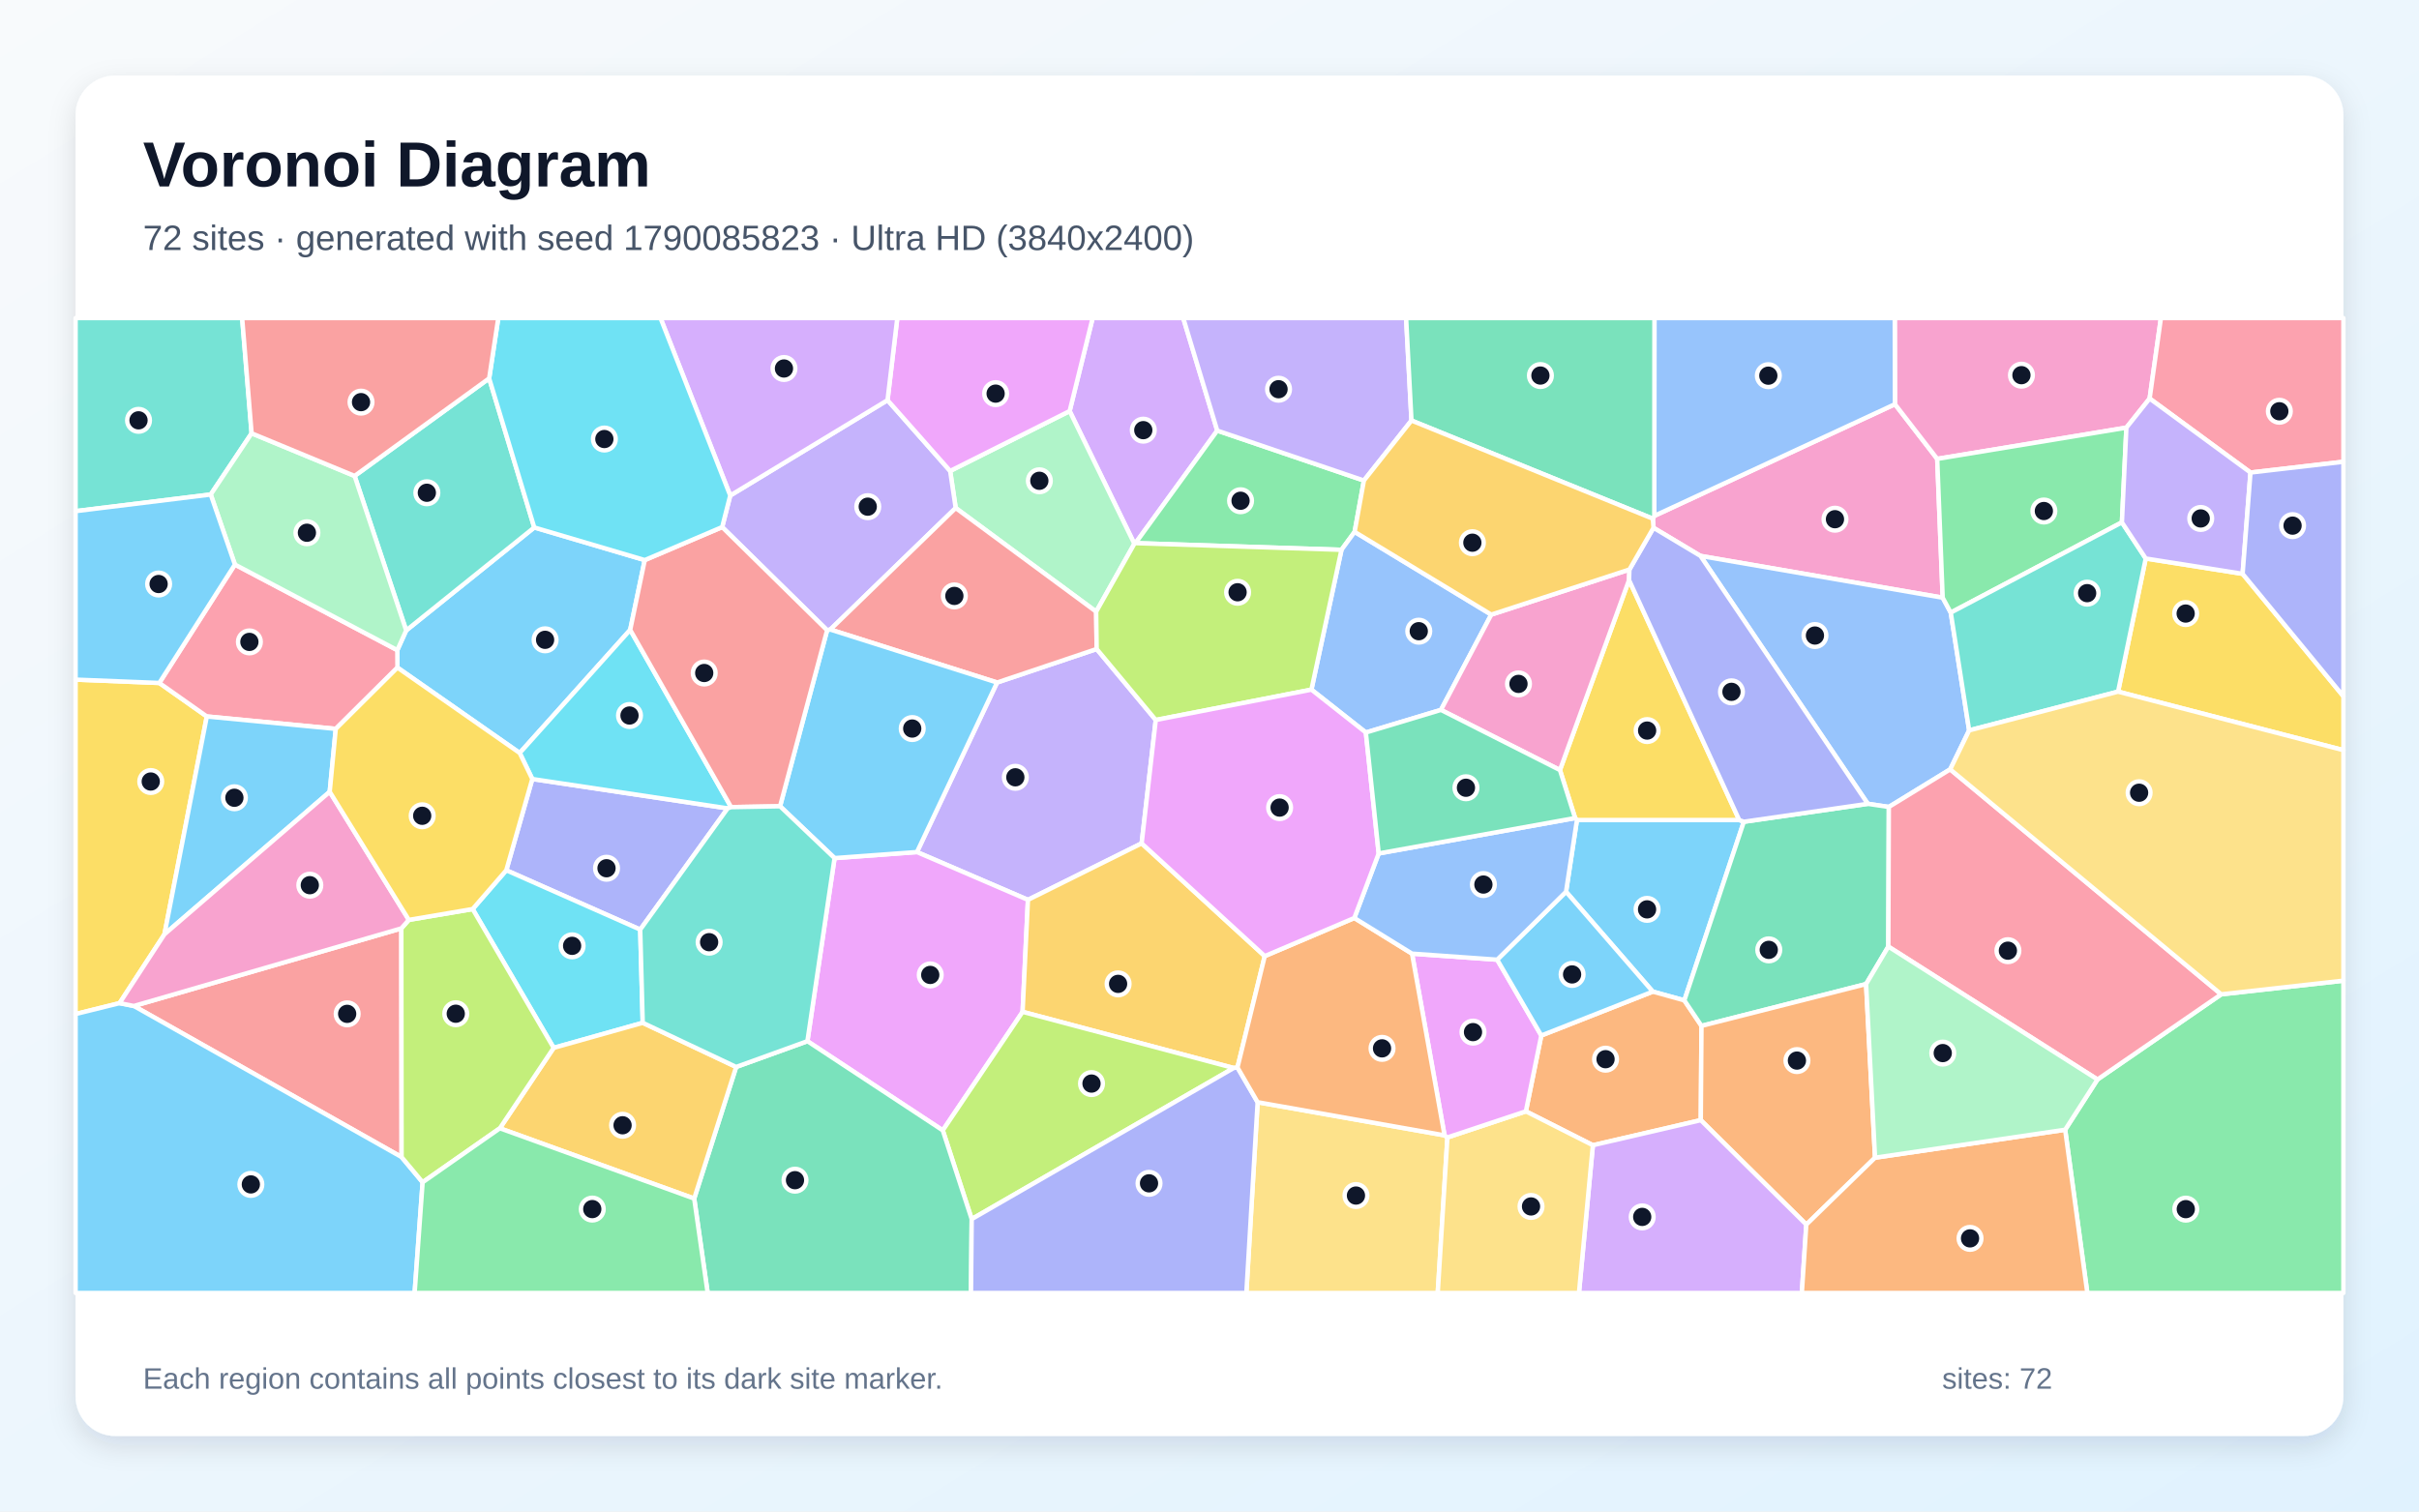
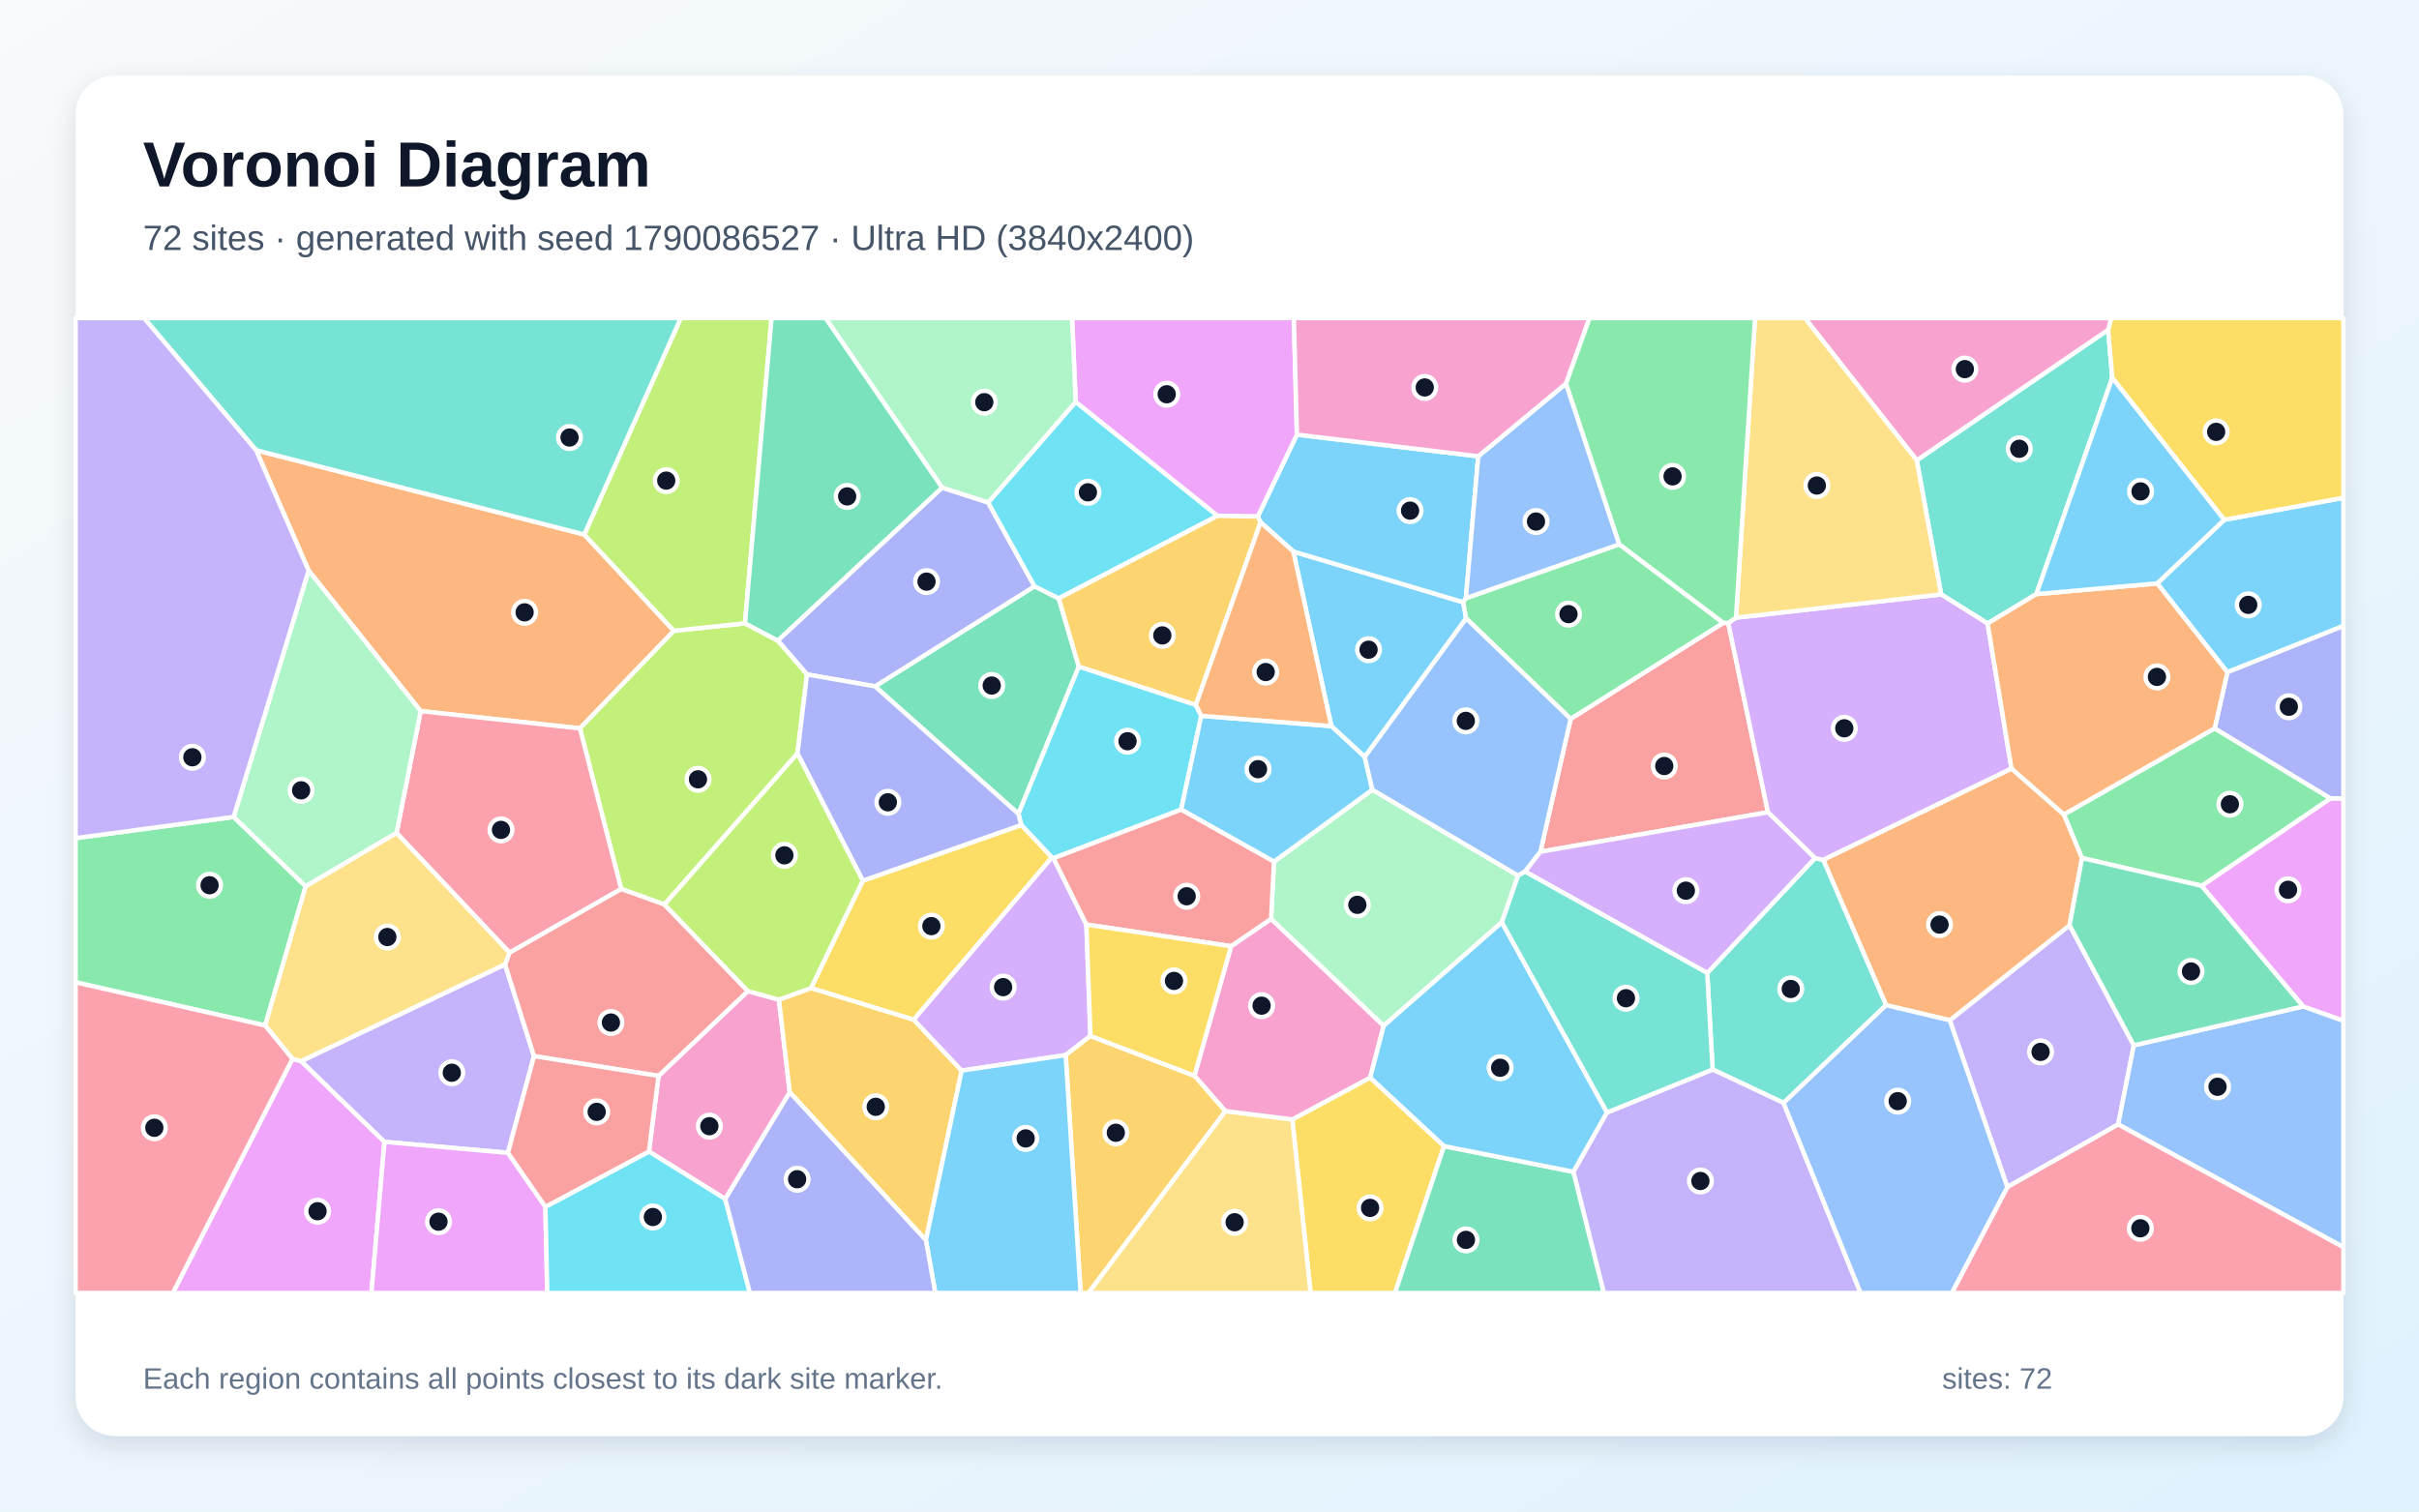
<svg xmlns="http://www.w3.org/2000/svg" width="3840" height="2400" viewBox="0 0 3840 2400" role="img" aria-labelledby="title description">
  <defs>
    <linearGradient id="background" x1="0" y1="0" x2="1" y2="1">
      <stop stop-color="#F8FAFC" />
      <stop offset="1" stop-color="#E0F2FE" />
    </linearGradient>
    <filter id="shadow" x="-5%" y="-5%" width="110%" height="110%">
      <feDropShadow dx="0" dy="15" stdDeviation="22" flood-color="#0F172A" flood-opacity=".12" />
    </filter>
  </defs>
  <rect width="3840" height="2400" fill="url(#background)" />
  <rect x="120" y="120" width="3600" height="2160" rx="63" fill="#FFFFFF" filter="url(#shadow)" />
  <g font-family="Arial, sans-serif">
    <text x="227" y="296" font-size="101" font-weight="700" fill="#0F172A">Voronoi Diagram</text>
-     <text x="227" y="397" font-size="56" fill="#475569">72 sites · generated with seed 1790085823 · Ultra HD (3840x2400)</text>
+     <text x="227" y="397" font-size="56" fill="#475569">72 sites · generated with seed 1790086527 · Ultra HD (3840x2400)</text>
  </g>
  <g stroke="#FFFFFF" stroke-width="7" stroke-linejoin="round">
-     <polygon points="2486.0,1415.9 2503.3,1302.0 2760.9,1302.0 2768.2,1304.8 2673.8,1588.4 2623.7,1574.5" fill="#38BDF8" fill-opacity="0.65" />
-     <polygon points="1582.8,1083.7 1740.9,1030.5 1834.7,1143.2 1812.3,1339.1 1631.8,1428.8 1455.6,1352.9" fill="#A78BFA" fill-opacity="0.65" />
-     <polygon points="2624.8,838.0 2623.8,823.6 2626.1,819.1 3008.1,641.8 3075.2,728.6 3083.9,949.0 2699.4,882.7" fill="#F472B6" fill-opacity="0.65" />
-     <polygon points="2528.6,1818.4 2422.2,1764.6 2446.7,1644.2 2623.7,1574.5 2673.8,1588.4 2701.0,1628.9 2699.9,1778.6" fill="#FB923C" fill-opacity="0.65" />
-     <polygon points="252.9,1084.4 328.3,1137.6 261.1,1483.4 189.8,1592.8 120.0,1610.1 120.0,1079.1" fill="#FACC15" fill-opacity="0.65" />
-     <polygon points="3278.3,1793.8 3329.6,1714.0 3526.0,1578.8 3720.0,1557.1 3720.0,2053.0 3313.5,2053.0" fill="#4ADE80" fill-opacity="0.65" />
-     <polygon points="399.4,688.0 334.5,785.2 120.0,811.6 120.0,505.0 384.4,505.0" fill="#2DD4BF" fill-opacity="0.65" />
-     <polygon points="3096.7,972.7 3125.9,1159.7 3095.8,1221.6 2998.4,1281.3 2965.0,1276.3 2699.4,882.7 3083.9,949.0" fill="#60A5FA" fill-opacity="0.65" />
-     <polygon points="1281.7,1653.2 1324.8,1362.5 1455.6,1352.9 1631.8,1428.8 1623.3,1606.6 1496.6,1794.8" fill="#E879F9" fill-opacity="0.65" />
-     <polygon points="2965.0,1276.3 2998.4,1281.3 2997.6,1503.0 2962.3,1562.5 2701.0,1628.9 2673.8,1588.4 2768.2,1304.8" fill="#34D399" fill-opacity="0.65" />
-     <polygon points="637.1,1474.1 637.5,1837.2 212.5,1597.3" fill="#F87171" fill-opacity="0.65" />
-     <polygon points="1016.3,1476.0 803.7,1381.8 845.0,1236.9 1155.1,1283.5" fill="#818CF8" fill-opacity="0.65" />
-     <polygon points="2007.7,1518.1 1964.4,1694.9 1958.4,1695.8 1623.3,1606.6 1631.8,1428.8 1812.3,1339.1" fill="#FBBF24" fill-opacity="0.65" />
-     <polygon points="1542.5,1935.7 1496.6,1794.8 1623.3,1606.6 1958.4,1695.8" fill="#A3E635" fill-opacity="0.65" />
-     <polygon points="1932.3,683.7 1802.5,862.4 1800.7,863.4 1698.0,652.7 1734.5,505.0 1878.3,505.0" fill="#C084FC" fill-opacity="0.65" />
-     <polygon points="3526.0,1578.8 3329.6,1714.0 2997.6,1503.0 2998.4,1281.3 3095.8,1221.6" fill="#FB7185" fill-opacity="0.65" />
-     <polygon points="1020.3,1624.0 878.9,1663.8 750.3,1443.4 803.7,1381.8 1016.3,1476.0" fill="#22D3EE" fill-opacity="0.65" />
-     <polygon points="1698.0,652.7 1800.7,863.4 1740.1,971.2 1517.1,806.6 1508.3,747.8" fill="#86EFAC" fill-opacity="0.65" />
-     <polygon points="1996.4,1750.1 2293.1,1802.7 2297.7,1806.0 2282.3,2053.0 1978.5,2053.0" fill="#FCD34D" fill-opacity="0.65" />
-     <polygon points="630.9,1060.0 630.7,1032.3 644.8,1001.0 848.1,837.5 1023.5,889.3 1000.4,1000.1 825.0,1195.6" fill="#38BDF8" fill-opacity="0.65" />
-     <polygon points="120.0,1610.1 189.8,1592.8 212.5,1597.3 637.5,1837.2 670.9,1877.2 658.2,2053.0 120.0,2053.0" fill="#38BDF8" fill-opacity="0.65" />
-     <polygon points="1159.2,786.8 1408.9,635.4 1508.3,747.8 1517.1,806.6 1318.1,999.6 1313.0,1000.7 1146.4,836.9" fill="#A78BFA" fill-opacity="0.65" />
-     <polygon points="3412.4,632.8 3375.5,679.0 3075.2,728.6 3008.1,641.8 3007.8,505.0 3430.3,505.0" fill="#F472B6" fill-opacity="0.65" />
-     <polygon points="2976.5,1838.2 2867.4,1944.4 2699.9,1778.6 2701.0,1628.9 2962.3,1562.5" fill="#FB923C" fill-opacity="0.65" />
-     <polygon points="2500.4,1298.9 2476.3,1222.7 2586.0,921.0 2760.9,1302.0 2503.3,1302.0" fill="#FACC15" fill-opacity="0.65" />
-     <polygon points="2165.1,763.0 2150.4,844.5 2129.5,873.0 1802.5,862.4 1932.3,683.7" fill="#4ADE80" fill-opacity="0.65" />
-     <polygon points="776.5,600.8 848.1,837.5 644.8,1001.0 562.9,755.7" fill="#2DD4BF" fill-opacity="0.65" />
-     <polygon points="2367.3,975.9 2287.4,1127.2 2168.2,1163.1 2081.8,1095.0 2129.5,873.0 2150.4,844.5" fill="#60A5FA" fill-opacity="0.65" />
-     <polygon points="1698.0,652.7 1508.3,747.8 1408.9,635.4 1424.4,505.0 1734.5,505.0" fill="#E879F9" fill-opacity="0.65" />
-     <polygon points="1102.0,1903.1 1168.6,1694.1 1281.7,1653.2 1496.6,1794.8 1542.5,1935.7 1541.4,2053.0 1123.4,2053.0" fill="#34D399" fill-opacity="0.65" />
-     <polygon points="1318.1,999.6 1517.1,806.6 1740.1,971.2 1740.9,1030.5 1582.8,1083.7" fill="#F87171" fill-opacity="0.65" />
-     <polygon points="1542.5,1935.7 1958.4,1695.8 1964.4,1694.9 1996.4,1750.1 1978.5,2053.0 1541.4,2053.0" fill="#818CF8" fill-opacity="0.65" />
-     <polygon points="793.5,1791.5 878.9,1663.8 1020.3,1624.0 1168.6,1694.1 1102.0,1903.1" fill="#FBBF24" fill-opacity="0.65" />
-     <polygon points="2081.8,1095.0 1834.7,1143.2 1740.9,1030.5 1740.1,971.2 1800.7,863.4 1802.5,862.4 2129.5,873.0" fill="#A3E635" fill-opacity="0.65" />
-     <polygon points="2528.6,1818.4 2699.9,1778.6 2867.4,1944.4 2860.3,2053.0 2506.5,2053.0" fill="#C084FC" fill-opacity="0.65" />
-     <polygon points="372.9,896.4 630.7,1032.3 630.9,1060.0 533.0,1157.3 328.3,1137.6 252.9,1084.4" fill="#FB7185" fill-opacity="0.65" />
-     <polygon points="1160.6,1281.6 1155.1,1283.5 845.0,1236.9 825.0,1195.6 1000.4,1000.1" fill="#22D3EE" fill-opacity="0.65" />
-     <polygon points="562.9,755.7 644.8,1001.0 630.7,1032.3 372.9,896.4 334.5,785.2 399.4,688.0" fill="#86EFAC" fill-opacity="0.65" />
-     <polygon points="2297.7,1806.0 2422.2,1764.6 2528.6,1818.4 2506.5,2053.0 2282.3,2053.0" fill="#FCD34D" fill-opacity="0.65" />
-     <polygon points="533.0,1157.3 523.4,1257.2 261.1,1483.4 328.3,1137.6" fill="#38BDF8" fill-opacity="0.65" />
-     <polygon points="1324.8,1362.5 1238.3,1280.2 1313.0,1000.7 1318.1,999.6 1582.8,1083.7 1455.6,1352.9" fill="#38BDF8" fill-opacity="0.65" />
-     <polygon points="2240.6,667.7 2165.1,763.0 1932.3,683.7 1878.3,505.0 2232.1,505.0" fill="#A78BFA" fill-opacity="0.65" />
-     <polygon points="2287.4,1127.2 2367.3,975.9 2586.6,904.3 2586.0,921.0 2476.3,1222.7" fill="#F472B6" fill-opacity="0.65" />
-     <polygon points="2867.4,1944.4 2976.5,1838.2 3278.3,1793.8 3313.5,2053.0 2860.3,2053.0" fill="#FB923C" fill-opacity="0.65" />
-     <polygon points="3362.3,1098.2 3406.2,886.8 3560.0,911.1 3720.0,1105.6 3720.0,1191.1" fill="#FACC15" fill-opacity="0.65" />
-     <polygon points="3368.4,829.4 3096.7,972.7 3083.9,949.0 3075.2,728.6 3375.5,679.0" fill="#4ADE80" fill-opacity="0.65" />
-     <polygon points="3368.4,829.4 3406.2,886.8 3362.3,1098.2 3125.9,1159.7 3096.7,972.7" fill="#2DD4BF" fill-opacity="0.65" />
-     <polygon points="3008.1,641.8 2626.1,819.1 2626.3,505.0 3007.8,505.0" fill="#60A5FA" fill-opacity="0.65" />
-     <polygon points="2297.7,1806.0 2293.1,1802.7 2241.5,1514.2 2376.7,1523.8 2446.7,1644.2 2422.2,1764.6" fill="#E879F9" fill-opacity="0.65" />
-     <polygon points="2626.1,819.1 2623.8,823.6 2240.6,667.7 2232.1,505.0 2626.3,505.0" fill="#34D399" fill-opacity="0.65" />
-     <polygon points="1238.3,1280.2 1160.6,1281.6 1000.4,1000.1 1023.5,889.3 1146.4,836.9 1313.0,1000.7" fill="#F87171" fill-opacity="0.65" />
-     <polygon points="2965.0,1276.3 2768.2,1304.8 2760.9,1302.0 2586.0,921.0 2586.6,904.3 2624.8,838.0 2699.4,882.7" fill="#818CF8" fill-opacity="0.65" />
-     <polygon points="2586.6,904.3 2367.3,975.9 2150.4,844.5 2165.1,763.0 2240.6,667.7 2623.8,823.6 2624.8,838.0" fill="#FBBF24" fill-opacity="0.65" />
-     <polygon points="793.5,1791.5 670.9,1877.2 637.5,1837.2 637.1,1474.1 649.0,1460.6 750.3,1443.4 878.9,1663.8" fill="#A3E635" fill-opacity="0.65" />
-     <polygon points="1408.9,635.4 1159.2,786.8 1048.5,505.0 1424.4,505.0" fill="#C084FC" fill-opacity="0.65" />
-     <polygon points="3572.5,750.3 3412.4,632.8 3430.3,505.0 3720.0,505.0 3720.0,733.2" fill="#FB7185" fill-opacity="0.65" />
-     <polygon points="1159.2,786.8 1146.4,836.9 1023.5,889.3 848.1,837.5 776.5,600.8 791.0,505.0 1048.5,505.0" fill="#22D3EE" fill-opacity="0.65" />
-     <polygon points="2976.5,1838.2 2962.3,1562.5 2997.6,1503.0 3329.6,1714.0 3278.3,1793.8" fill="#86EFAC" fill-opacity="0.65" />
-     <polygon points="3526.0,1578.8 3095.8,1221.6 3125.9,1159.7 3362.3,1098.2 3720.0,1191.1 3720.0,1557.1" fill="#FCD34D" fill-opacity="0.65" />
-     <polygon points="372.9,896.4 252.9,1084.4 120.0,1079.1 120.0,811.6 334.5,785.2" fill="#38BDF8" fill-opacity="0.65" />
-     <polygon points="2446.7,1644.2 2376.7,1523.8 2486.0,1415.9 2623.7,1574.5" fill="#38BDF8" fill-opacity="0.65" />
-     <polygon points="3560.0,911.1 3406.2,886.8 3368.4,829.4 3375.5,679.0 3412.4,632.8 3572.5,750.3" fill="#A78BFA" fill-opacity="0.65" />
-     <polygon points="523.4,1257.2 649.0,1460.6 637.1,1474.1 212.5,1597.3 189.8,1592.8 261.1,1483.4" fill="#F472B6" fill-opacity="0.65" />
-     <polygon points="2149.9,1457.6 2241.5,1514.2 2293.1,1802.7 1996.4,1750.1 1964.4,1694.9 2007.7,1518.1" fill="#FB923C" fill-opacity="0.65" />
-     <polygon points="523.4,1257.2 533.0,1157.3 630.9,1060.0 825.0,1195.6 845.0,1236.9 803.7,1381.8 750.3,1443.4 649.0,1460.6" fill="#FACC15" fill-opacity="0.65" />
-     <polygon points="670.9,1877.2 793.5,1791.5 1102.0,1903.1 1123.4,2053.0 658.2,2053.0" fill="#4ADE80" fill-opacity="0.65" />
-     <polygon points="1168.6,1694.1 1020.3,1624.0 1016.3,1476.0 1155.1,1283.5 1160.6,1281.6 1238.3,1280.2 1324.8,1362.5 1281.7,1653.2" fill="#2DD4BF" fill-opacity="0.65" />
-     <polygon points="2376.7,1523.8 2241.5,1514.2 2149.9,1457.6 2188.6,1355.1 2500.4,1298.9 2503.3,1302.0 2486.0,1415.9" fill="#60A5FA" fill-opacity="0.65" />
-     <polygon points="2188.6,1355.1 2149.9,1457.6 2007.7,1518.1 1812.3,1339.1 1834.7,1143.2 2081.8,1095.0 2168.2,1163.1" fill="#E879F9" fill-opacity="0.65" />
-     <polygon points="2188.6,1355.1 2168.2,1163.1 2287.4,1127.2 2476.3,1222.7 2500.4,1298.9" fill="#34D399" fill-opacity="0.65" />
-     <polygon points="776.5,600.8 562.9,755.7 399.4,688.0 384.4,505.0 791.0,505.0" fill="#F87171" fill-opacity="0.65" />
-     <polygon points="3560.0,911.1 3572.5,750.3 3720.0,733.2 3720.0,1105.6" fill="#818CF8" fill-opacity="0.65" />
+     <polygon points="2166.4,1201.9 2113.4,1152.9 2053.1,875.7 2322.8,956.2 2327.4,981.9" fill="#38BDF8" fill-opacity="0.65" />
+     <polygon points="3186.5,1884.9 3095.1,1620.0 3285.3,1469.0 3387.3,1659.8 3362.5,1785.4" fill="#A78BFA" fill-opacity="0.65" />
+     <polygon points="1151.3,1903.8 1030.1,1828.4 1045.4,1708.3 1187.2,1573.6 1236.5,1587.3 1253.7,1734.4" fill="#F472B6" fill-opacity="0.65" />
+     <polygon points="406.5,714.8 927.5,848.7 1069.8,1001.6 920.6,1156.5 667.8,1129.1 489.9,905.9" fill="#FB923C" fill-opacity="0.65" />
+     <polygon points="2051.4,1777.4 2175.1,1711.0 2292.3,1819.8 2214.4,2053.0 2080.5,2053.0" fill="#FACC15" fill-opacity="0.65" />
+     <polygon points="370.9,1297.1 485.3,1407.3 420.9,1628.3 120.0,1559.7 120.0,1330.8" fill="#4ADE80" fill-opacity="0.65" />
+     <polygon points="3042.7,730.9 3346.6,523.6 3353.1,600.0 3232.6,943.3 3155.2,990.0 3081.4,943.8" fill="#2DD4BF" fill-opacity="0.65" />
+     <polygon points="3362.5,1785.4 3387.3,1659.8 3656.3,1597.9 3720.0,1620.7 3720.0,1980.3" fill="#60A5FA" fill-opacity="0.65" />
+     <polygon points="464.3,1681.3 478.1,1684.8 610.3,1813.0 589.6,2053.0 274.3,2053.0" fill="#E879F9" fill-opacity="0.65" />
+     <polygon points="1712.6,1058.5 1616.7,1292.3 1389.0,1089.8 1642.2,930.9 1680.7,950.1" fill="#34D399" fill-opacity="0.65" />
+     <polygon points="2743.5,989.1 2806.5,1289.7 2445.3,1352.4 2493.3,1141.4 2735.6,988.9" fill="#F87171" fill-opacity="0.65" />
+     <polygon points="1495.5,774.2 1568.6,797.8 1642.2,930.9 1389.0,1089.8 1281.1,1070.9 1234.6,1017.1" fill="#818CF8" fill-opacity="0.65" />
+     <polygon points="1253.7,1734.4 1236.5,1587.3 1287.5,1568.7 1450.4,1618.9 1526.6,1699.9 1469.8,1969.2" fill="#FBBF24" fill-opacity="0.65" />
+     <polygon points="1182.6,989.7 1234.6,1017.1 1281.1,1070.9 1265.9,1196.3 1054.8,1436.2 986.1,1411.6 920.6,1156.5 1069.8,1001.6" fill="#A3E635" fill-opacity="0.65" />
+     <polygon points="1669.6,1361.3 1672.4,1362.7 1724.6,1468.0 1731.0,1644.9 1691.7,1675.3 1526.6,1699.9 1450.4,1618.9" fill="#C084FC" fill-opacity="0.65" />
+     <polygon points="808.8,1512.7 629.5,1322.6 667.8,1129.1 920.6,1156.5 986.1,1411.6" fill="#FB7185" fill-opacity="0.65" />
+     <polygon points="1680.7,950.1 1642.2,930.9 1568.6,797.8 1707.6,638.0 1932.9,819.0" fill="#22D3EE" fill-opacity="0.65" />
+     <polygon points="629.5,1322.6 485.3,1407.3 370.9,1297.1 489.9,905.9 667.8,1129.1" fill="#86EFAC" fill-opacity="0.65" />
+     <polygon points="1945.0,1764.2 2051.4,1777.4 2080.5,2053.0 1727.5,2053.0" fill="#FCD34D" fill-opacity="0.65" />
+     <polygon points="3535.8,1067.4 3424.4,926.3 3530.8,825.4 3720.0,790.3 3720.0,993.9" fill="#38BDF8" fill-opacity="0.65" />
+     <polygon points="2346.6,724.5 2327.0,949.8 2322.8,956.2 2053.1,875.7 2001.1,829.3 1996.5,820.2 2058.8,690.1" fill="#38BDF8" fill-opacity="0.65" />
+     <polygon points="806.3,1830.5 610.3,1813.0 478.1,1684.8 801.7,1531.2 847.7,1676.9" fill="#A78BFA" fill-opacity="0.65" />
+     <polygon points="1896.1,1708.1 1954.3,1502.4 2017.8,1458.9 2196.6,1628.7 2175.1,1711.0 2051.4,1777.4 1945.0,1764.2" fill="#F472B6" fill-opacity="0.65" />
+     <polygon points="2994.0,1596.0 2894.2,1365.2 3193.1,1220.2 3276.5,1293.4 3305.1,1362.4 3285.3,1469.0 3095.1,1620.0" fill="#FB923C" fill-opacity="0.65" />
+     <polygon points="3530.8,825.4 3353.1,600.0 3346.6,523.6 3351.2,505.0 3720.0,505.0 3720.0,790.3" fill="#FACC15" fill-opacity="0.65" />
+     <polygon points="2570.5,864.2 2735.6,988.9 2493.3,1141.4 2327.4,981.9 2322.8,956.2 2327.0,949.8" fill="#4ADE80" fill-opacity="0.65" />
+     <polygon points="2831.3,1751.2 2718.7,1698.2 2710.1,1544.9 2881.1,1362.5 2894.2,1365.2 2994.0,1596.0" fill="#2DD4BF" fill-opacity="0.65" />
+     <polygon points="2570.5,864.2 2327.0,949.8 2346.6,724.5 2486.0,608.9" fill="#60A5FA" fill-opacity="0.65" />
+     <polygon points="1932.9,819.0 1707.6,638.0 1701.8,505.0 2053.9,505.0 2058.8,690.1 1996.5,820.2" fill="#E879F9" fill-opacity="0.65" />
+     <polygon points="2292.3,1819.8 2497.8,1860.6 2546.1,2053.0 2214.4,2053.0" fill="#34D399" fill-opacity="0.65" />
+     <polygon points="847.7,1676.9 801.7,1531.2 808.8,1512.7 986.1,1411.6 1054.8,1436.2 1187.2,1573.6 1045.4,1708.3" fill="#F87171" fill-opacity="0.65" />
+     <polygon points="3699.4,1267.9 3515.6,1156.7 3535.8,1067.4 3720.0,993.9 3720.0,1268.0" fill="#818CF8" fill-opacity="0.65" />
+     <polygon points="1898.3,1119.4 1712.6,1058.5 1680.7,950.1 1932.9,819.0 1996.5,820.2 2001.1,829.3" fill="#FBBF24" fill-opacity="0.65" />
+     <polygon points="1182.6,989.7 1069.8,1001.6 927.5,848.7 1080.7,505.0 1224.8,505.0" fill="#A3E635" fill-opacity="0.65" />
+     <polygon points="3193.1,1220.2 2894.2,1365.2 2881.1,1362.5 2806.5,1289.7 2743.5,989.1 2755.8,980.7 3081.4,943.8 3155.2,990.0" fill="#C084FC" fill-opacity="0.65" />
+     <polygon points="3186.5,1884.9 3362.5,1785.4 3720.0,1980.3 3720.0,2053.0 3098.3,2053.0" fill="#FB7185" fill-opacity="0.65" />
+     <polygon points="1906.9,1136.6 1875.0,1285.5 1672.4,1362.7 1669.6,1361.3 1621.2,1309.9 1616.7,1292.3 1712.6,1058.5 1898.3,1119.4" fill="#22D3EE" fill-opacity="0.65" />
+     <polygon points="2409.9,1390.3 2384.1,1464.4 2196.6,1628.7 2017.8,1458.9 2022.3,1368.2 2178.5,1253.9" fill="#86EFAC" fill-opacity="0.65" />
+     <polygon points="801.7,1531.2 478.1,1684.8 464.3,1681.3 420.9,1628.3 485.3,1407.3 629.5,1322.6 808.8,1512.7" fill="#FCD34D" fill-opacity="0.65" />
+     <polygon points="2551.1,1766.4 2497.8,1860.6 2292.3,1819.8 2175.1,1711.0 2196.6,1628.7 2384.1,1464.4" fill="#38BDF8" fill-opacity="0.65" />
+     <polygon points="2178.5,1253.9 2022.3,1368.2 1875.0,1285.5 1906.9,1136.6 2113.4,1152.9 2166.4,1201.9" fill="#38BDF8" fill-opacity="0.65" />
+     <polygon points="2497.8,1860.6 2551.1,1766.4 2718.7,1698.2 2831.3,1751.2 2953.6,2053.0 2546.1,2053.0" fill="#A78BFA" fill-opacity="0.65" />
+     <polygon points="3346.6,523.6 3042.7,730.9 2865.1,505.0 3351.2,505.0" fill="#F472B6" fill-opacity="0.65" />
+     <polygon points="3515.6,1156.7 3276.5,1293.4 3193.1,1220.2 3155.2,990.0 3232.6,943.3 3424.4,926.3 3535.8,1067.4" fill="#FB923C" fill-opacity="0.65" />
+     <polygon points="1369.6,1398.4 1621.2,1309.9 1669.6,1361.3 1450.4,1618.9 1287.5,1568.7" fill="#FACC15" fill-opacity="0.65" />
+     <polygon points="3495.2,1406.6 3305.1,1362.4 3276.5,1293.4 3515.6,1156.7 3699.4,1267.9" fill="#4ADE80" fill-opacity="0.65" />
+     <polygon points="927.5,848.7 406.5,714.8 228.6,505.0 1080.7,505.0" fill="#2DD4BF" fill-opacity="0.65" />
+     <polygon points="2493.3,1141.4 2445.3,1352.4 2420.9,1383.9 2409.9,1390.3 2178.5,1253.9 2166.4,1201.9 2327.4,981.9" fill="#60A5FA" fill-opacity="0.65" />
+     <polygon points="610.3,1813.0 806.3,1830.5 865.8,1916.2 868.8,2053.0 589.6,2053.0" fill="#E879F9" fill-opacity="0.65" />
+     <polygon points="3656.3,1597.9 3387.3,1659.8 3285.3,1469.0 3305.1,1362.4 3495.2,1406.6" fill="#34D399" fill-opacity="0.65" />
+     <polygon points="2022.3,1368.2 2017.8,1458.9 1954.3,1502.4 1724.6,1468.0 1672.4,1362.7 1875.0,1285.5" fill="#F87171" fill-opacity="0.65" />
+     <polygon points="1369.6,1398.4 1265.9,1196.3 1281.1,1070.9 1389.0,1089.8 1616.7,1292.3 1621.2,1309.9" fill="#818CF8" fill-opacity="0.65" />
+     <polygon points="1691.7,1675.3 1731.0,1644.9 1896.1,1708.1 1945.0,1764.2 1727.5,2053.0 1715.4,2053.0" fill="#FBBF24" fill-opacity="0.65" />
+     <polygon points="1054.8,1436.2 1265.9,1196.3 1369.6,1398.4 1287.5,1568.7 1236.5,1587.3 1187.2,1573.6" fill="#A3E635" fill-opacity="0.65" />
+     <polygon points="2881.1,1362.5 2710.1,1544.9 2420.9,1383.9 2445.3,1352.4 2806.5,1289.7" fill="#C084FC" fill-opacity="0.65" />
+     <polygon points="120.0,1559.7 420.9,1628.3 464.3,1681.3 274.3,2053.0 120.0,2053.0" fill="#FB7185" fill-opacity="0.65" />
+     <polygon points="865.8,1916.2 1030.1,1828.4 1151.3,1903.8 1190.4,2053.0 868.8,2053.0" fill="#22D3EE" fill-opacity="0.65" />
+     <polygon points="1707.6,638.0 1568.6,797.8 1495.5,774.2 1310.5,505.0 1701.8,505.0" fill="#86EFAC" fill-opacity="0.65" />
+     <polygon points="3042.7,730.9 3081.4,943.8 2755.8,980.7 2786.0,505.0 2865.1,505.0" fill="#FCD34D" fill-opacity="0.65" />
+     <polygon points="3530.8,825.4 3424.4,926.3 3232.6,943.3 3353.1,600.0" fill="#38BDF8" fill-opacity="0.65" />
+     <polygon points="1469.8,1969.2 1526.6,1699.9 1691.7,1675.3 1715.4,2053.0 1484.8,2053.0" fill="#38BDF8" fill-opacity="0.65" />
+     <polygon points="370.9,1297.1 120.0,1330.8 120.0,505.0 228.6,505.0 406.5,714.8 489.9,905.9" fill="#A78BFA" fill-opacity="0.65" />
+     <polygon points="2486.0,608.9 2346.6,724.5 2058.8,690.1 2053.9,505.0 2523.3,505.0" fill="#F472B6" fill-opacity="0.65" />
+     <polygon points="1906.9,1136.6 1898.3,1119.4 2001.1,829.3 2053.1,875.7 2113.4,1152.9" fill="#FB923C" fill-opacity="0.65" />
+     <polygon points="1954.3,1502.4 1896.1,1708.1 1731.0,1644.9 1724.6,1468.0" fill="#FACC15" fill-opacity="0.65" />
+     <polygon points="2755.8,980.7 2743.5,989.1 2735.6,988.9 2570.5,864.2 2486.0,608.9 2523.3,505.0 2786.0,505.0" fill="#4ADE80" fill-opacity="0.65" />
+     <polygon points="2551.1,1766.4 2384.1,1464.4 2409.9,1390.3 2420.9,1383.9 2710.1,1544.9 2718.7,1698.2" fill="#2DD4BF" fill-opacity="0.65" />
+     <polygon points="2831.3,1751.2 2994.0,1596.0 3095.1,1620.0 3186.5,1884.9 3098.3,2053.0 2953.6,2053.0" fill="#60A5FA" fill-opacity="0.65" />
+     <polygon points="3656.3,1597.9 3495.2,1406.6 3699.4,1267.9 3720.0,1268.0 3720.0,1620.7" fill="#E879F9" fill-opacity="0.65" />
+     <polygon points="1495.5,774.2 1234.6,1017.1 1182.6,989.7 1224.8,505.0 1310.5,505.0" fill="#34D399" fill-opacity="0.65" />
+     <polygon points="865.8,1916.2 806.3,1830.5 847.7,1676.9 1045.4,1708.3 1030.1,1828.4" fill="#F87171" fill-opacity="0.65" />
+     <polygon points="1151.3,1903.8 1253.7,1734.4 1469.8,1969.2 1484.8,2053.0 1190.4,2053.0" fill="#818CF8" fill-opacity="0.65" />
  </g>
  <g>
-     <circle cx="2614.6" cy="1443.9" r="18" fill="#0F172A" stroke="#FFFFFF" stroke-width="7" />
-     <circle cx="1611.8" cy="1234.2" r="18" fill="#0F172A" stroke="#FFFFFF" stroke-width="7" />
-     <circle cx="2912.9" cy="824.4" r="18" fill="#0F172A" stroke="#FFFFFF" stroke-width="7" />
-     <circle cx="2548.7" cy="1681.8" r="18" fill="#0F172A" stroke="#FFFFFF" stroke-width="7" />
-     <circle cx="239.3" cy="1240.9" r="18" fill="#0F172A" stroke="#FFFFFF" stroke-width="7" />
-     <circle cx="3469.8" cy="1919.9" r="18" fill="#0F172A" stroke="#FFFFFF" stroke-width="7" />
-     <circle cx="219.9" cy="667.4" r="18" fill="#0F172A" stroke="#FFFFFF" stroke-width="7" />
-     <circle cx="2881.1" cy="1009.1" r="18" fill="#0F172A" stroke="#FFFFFF" stroke-width="7" />
-     <circle cx="1476.7" cy="1548.0" r="18" fill="#0F172A" stroke="#FFFFFF" stroke-width="7" />
-     <circle cx="2807.8" cy="1508.2" r="18" fill="#0F172A" stroke="#FFFFFF" stroke-width="7" />
-     <circle cx="551.1" cy="1609.8" r="18" fill="#0F172A" stroke="#FFFFFF" stroke-width="7" />
-     <circle cx="962.8" cy="1378.6" r="18" fill="#0F172A" stroke="#FFFFFF" stroke-width="7" />
-     <circle cx="1774.9" cy="1562.2" r="18" fill="#0F172A" stroke="#FFFFFF" stroke-width="7" />
-     <circle cx="1732.7" cy="1720.5" r="18" fill="#0F172A" stroke="#FFFFFF" stroke-width="7" />
-     <circle cx="1814.9" cy="683.0" r="18" fill="#0F172A" stroke="#FFFFFF" stroke-width="7" />
-     <circle cx="3187.4" cy="1509.5" r="18" fill="#0F172A" stroke="#FFFFFF" stroke-width="7" />
-     <circle cx="908.2" cy="1501.8" r="18" fill="#0F172A" stroke="#FFFFFF" stroke-width="7" />
-     <circle cx="1649.9" cy="763.4" r="18" fill="#0F172A" stroke="#FFFFFF" stroke-width="7" />
-     <circle cx="2152.5" cy="1898.3" r="18" fill="#0F172A" stroke="#FFFFFF" stroke-width="7" />
-     <circle cx="865.3" cy="1015.9" r="18" fill="#0F172A" stroke="#FFFFFF" stroke-width="7" />
-     <circle cx="398.2" cy="1880.6" r="18" fill="#0F172A" stroke="#FFFFFF" stroke-width="7" />
-     <circle cx="1377.5" cy="804.5" r="18" fill="#0F172A" stroke="#FFFFFF" stroke-width="7" />
-     <circle cx="3208.9" cy="595.7" r="18" fill="#0F172A" stroke="#FFFFFF" stroke-width="7" />
-     <circle cx="2852.5" cy="1684.0" r="18" fill="#0F172A" stroke="#FFFFFF" stroke-width="7" />
-     <circle cx="2614.7" cy="1160.0" r="18" fill="#0F172A" stroke="#FFFFFF" stroke-width="7" />
-     <circle cx="1969.3" cy="795.1" r="18" fill="#0F172A" stroke="#FFFFFF" stroke-width="7" />
-     <circle cx="677.6" cy="782.4" r="18" fill="#0F172A" stroke="#FFFFFF" stroke-width="7" />
-     <circle cx="2252.2" cy="1002.2" r="18" fill="#0F172A" stroke="#FFFFFF" stroke-width="7" />
-     <circle cx="1580.5" cy="625.0" r="18" fill="#0F172A" stroke="#FFFFFF" stroke-width="7" />
-     <circle cx="1262.0" cy="1873.9" r="18" fill="#0F172A" stroke="#FFFFFF" stroke-width="7" />
-     <circle cx="1515.0" cy="946.2" r="18" fill="#0F172A" stroke="#FFFFFF" stroke-width="7" />
-     <circle cx="1824.0" cy="1878.9" r="18" fill="#0F172A" stroke="#FFFFFF" stroke-width="7" />
-     <circle cx="988.3" cy="1786.7" r="18" fill="#0F172A" stroke="#FFFFFF" stroke-width="7" />
-     <circle cx="1964.6" cy="940.4" r="18" fill="#0F172A" stroke="#FFFFFF" stroke-width="7" />
-     <circle cx="2606.9" cy="1932.2" r="18" fill="#0F172A" stroke="#FFFFFF" stroke-width="7" />
-     <circle cx="395.9" cy="1019.2" r="18" fill="#0F172A" stroke="#FFFFFF" stroke-width="7" />
-     <circle cx="999.3" cy="1136.1" r="18" fill="#0F172A" stroke="#FFFFFF" stroke-width="7" />
-     <circle cx="487.2" cy="845.9" r="18" fill="#0F172A" stroke="#FFFFFF" stroke-width="7" />
-     <circle cx="2430.4" cy="1915.6" r="18" fill="#0F172A" stroke="#FFFFFF" stroke-width="7" />
-     <circle cx="372.1" cy="1266.7" r="18" fill="#0F172A" stroke="#FFFFFF" stroke-width="7" />
-     <circle cx="1448.1" cy="1156.8" r="18" fill="#0F172A" stroke="#FFFFFF" stroke-width="7" />
-     <circle cx="2029.6" cy="618.0" r="18" fill="#0F172A" stroke="#FFFFFF" stroke-width="7" />
-     <circle cx="2410.5" cy="1085.9" r="18" fill="#0F172A" stroke="#FFFFFF" stroke-width="7" />
-     <circle cx="3127.3" cy="1966.3" r="18" fill="#0F172A" stroke="#FFFFFF" stroke-width="7" />
-     <circle cx="3469.6" cy="974.2" r="18" fill="#0F172A" stroke="#FFFFFF" stroke-width="7" />
-     <circle cx="3244.5" cy="811.4" r="18" fill="#0F172A" stroke="#FFFFFF" stroke-width="7" />
-     <circle cx="3313.2" cy="941.8" r="18" fill="#0F172A" stroke="#FFFFFF" stroke-width="7" />
-     <circle cx="2807.1" cy="596.5" r="18" fill="#0F172A" stroke="#FFFFFF" stroke-width="7" />
-     <circle cx="2338.3" cy="1638.8" r="18" fill="#0F172A" stroke="#FFFFFF" stroke-width="7" />
-     <circle cx="2445.3" cy="596.3" r="18" fill="#0F172A" stroke="#FFFFFF" stroke-width="7" />
-     <circle cx="1117.9" cy="1068.6" r="18" fill="#0F172A" stroke="#FFFFFF" stroke-width="7" />
-     <circle cx="2748.6" cy="1098.5" r="18" fill="#0F172A" stroke="#FFFFFF" stroke-width="7" />
-     <circle cx="2337.3" cy="861.7" r="18" fill="#0F172A" stroke="#FFFFFF" stroke-width="7" />
-     <circle cx="723.5" cy="1609.6" r="18" fill="#0F172A" stroke="#FFFFFF" stroke-width="7" />
-     <circle cx="1244.5" cy="585.1" r="18" fill="#0F172A" stroke="#FFFFFF" stroke-width="7" />
-     <circle cx="3618.3" cy="653.0" r="18" fill="#0F172A" stroke="#FFFFFF" stroke-width="7" />
-     <circle cx="959.4" cy="697.1" r="18" fill="#0F172A" stroke="#FFFFFF" stroke-width="7" />
-     <circle cx="3084.0" cy="1672.1" r="18" fill="#0F172A" stroke="#FFFFFF" stroke-width="7" />
-     <circle cx="3395.7" cy="1258.7" r="18" fill="#0F172A" stroke="#FFFFFF" stroke-width="7" />
-     <circle cx="251.8" cy="927.3" r="18" fill="#0F172A" stroke="#FFFFFF" stroke-width="7" />
-     <circle cx="2495.6" cy="1547.2" r="18" fill="#0F172A" stroke="#FFFFFF" stroke-width="7" />
-     <circle cx="3493.5" cy="823.2" r="18" fill="#0F172A" stroke="#FFFFFF" stroke-width="7" />
-     <circle cx="491.8" cy="1405.5" r="18" fill="#0F172A" stroke="#FFFFFF" stroke-width="7" />
-     <circle cx="2193.9" cy="1664.6" r="18" fill="#0F172A" stroke="#FFFFFF" stroke-width="7" />
-     <circle cx="670.2" cy="1295.3" r="18" fill="#0F172A" stroke="#FFFFFF" stroke-width="7" />
-     <circle cx="940.2" cy="1919.8" r="18" fill="#0F172A" stroke="#FFFFFF" stroke-width="7" />
-     <circle cx="1125.7" cy="1496.0" r="18" fill="#0F172A" stroke="#FFFFFF" stroke-width="7" />
-     <circle cx="2354.8" cy="1404.5" r="18" fill="#0F172A" stroke="#FFFFFF" stroke-width="7" />
-     <circle cx="2031.3" cy="1282.3" r="18" fill="#0F172A" stroke="#FFFFFF" stroke-width="7" />
-     <circle cx="2327.1" cy="1250.8" r="18" fill="#0F172A" stroke="#FFFFFF" stroke-width="7" />
-     <circle cx="573.1" cy="638.5" r="18" fill="#0F172A" stroke="#FFFFFF" stroke-width="7" />
-     <circle cx="3639.3" cy="834.6" r="18" fill="#0F172A" stroke="#FFFFFF" stroke-width="7" />
+     <circle cx="2172.5" cy="1031.6" r="18" fill="#0F172A" stroke="#FFFFFF" stroke-width="7" />
+     <circle cx="3239.3" cy="1670.2" r="18" fill="#0F172A" stroke="#FFFFFF" stroke-width="7" />
+     <circle cx="1126.1" cy="1788.2" r="18" fill="#0F172A" stroke="#FFFFFF" stroke-width="7" />
+     <circle cx="832.8" cy="972.3" r="18" fill="#0F172A" stroke="#FFFFFF" stroke-width="7" />
+     <circle cx="2174.9" cy="1917.9" r="18" fill="#0F172A" stroke="#FFFFFF" stroke-width="7" />
+     <circle cx="332.7" cy="1405.6" r="18" fill="#0F172A" stroke="#FFFFFF" stroke-width="7" />
+     <circle cx="3205.4" cy="712.6" r="18" fill="#0F172A" stroke="#FFFFFF" stroke-width="7" />
+     <circle cx="3520.2" cy="1725.6" r="18" fill="#0F172A" stroke="#FFFFFF" stroke-width="7" />
+     <circle cx="504.1" cy="1923.2" r="18" fill="#0F172A" stroke="#FFFFFF" stroke-width="7" />
+     <circle cx="1574.3" cy="1088.5" r="18" fill="#0F172A" stroke="#FFFFFF" stroke-width="7" />
+     <circle cx="2641.9" cy="1216.3" r="18" fill="#0F172A" stroke="#FFFFFF" stroke-width="7" />
+     <circle cx="1470.8" cy="923.5" r="18" fill="#0F172A" stroke="#FFFFFF" stroke-width="7" />
+     <circle cx="1390.2" cy="1757.4" r="18" fill="#0F172A" stroke="#FFFFFF" stroke-width="7" />
+     <circle cx="1108.0" cy="1237.4" r="18" fill="#0F172A" stroke="#FFFFFF" stroke-width="7" />
+     <circle cx="1592.4" cy="1567.4" r="18" fill="#0F172A" stroke="#FFFFFF" stroke-width="7" />
+     <circle cx="795.3" cy="1317.7" r="18" fill="#0F172A" stroke="#FFFFFF" stroke-width="7" />
+     <circle cx="1727.0" cy="781.7" r="18" fill="#0F172A" stroke="#FFFFFF" stroke-width="7" />
+     <circle cx="478.0" cy="1254.9" r="18" fill="#0F172A" stroke="#FFFFFF" stroke-width="7" />
+     <circle cx="1959.9" cy="1940.7" r="18" fill="#0F172A" stroke="#FFFFFF" stroke-width="7" />
+     <circle cx="3568.9" cy="960.4" r="18" fill="#0F172A" stroke="#FFFFFF" stroke-width="7" />
+     <circle cx="2238.4" cy="810.8" r="18" fill="#0F172A" stroke="#FFFFFF" stroke-width="7" />
+     <circle cx="717.2" cy="1703.3" r="18" fill="#0F172A" stroke="#FFFFFF" stroke-width="7" />
+     <circle cx="2002.7" cy="1596.8" r="18" fill="#0F172A" stroke="#FFFFFF" stroke-width="7" />
+     <circle cx="3078.9" cy="1468.1" r="18" fill="#0F172A" stroke="#FFFFFF" stroke-width="7" />
+     <circle cx="3518.0" cy="685.7" r="18" fill="#0F172A" stroke="#FFFFFF" stroke-width="7" />
+     <circle cx="2489.9" cy="975.1" r="18" fill="#0F172A" stroke="#FFFFFF" stroke-width="7" />
+     <circle cx="2842.7" cy="1570.3" r="18" fill="#0F172A" stroke="#FFFFFF" stroke-width="7" />
+     <circle cx="2438.3" cy="828.1" r="18" fill="#0F172A" stroke="#FFFFFF" stroke-width="7" />
+     <circle cx="1852.1" cy="626.0" r="18" fill="#0F172A" stroke="#FFFFFF" stroke-width="7" />
+     <circle cx="2327.1" cy="1968.7" r="18" fill="#0F172A" stroke="#FFFFFF" stroke-width="7" />
+     <circle cx="969.8" cy="1623.6" r="18" fill="#0F172A" stroke="#FFFFFF" stroke-width="7" />
+     <circle cx="3633.4" cy="1122.2" r="18" fill="#0F172A" stroke="#FFFFFF" stroke-width="7" />
+     <circle cx="1845.1" cy="1008.9" r="18" fill="#0F172A" stroke="#FFFFFF" stroke-width="7" />
+     <circle cx="1057.6" cy="763.1" r="18" fill="#0F172A" stroke="#FFFFFF" stroke-width="7" />
+     <circle cx="2927.7" cy="1156.4" r="18" fill="#0F172A" stroke="#FFFFFF" stroke-width="7" />
+     <circle cx="3397.7" cy="1950.3" r="18" fill="#0F172A" stroke="#FFFFFF" stroke-width="7" />
+     <circle cx="1789.9" cy="1176.9" r="18" fill="#0F172A" stroke="#FFFFFF" stroke-width="7" />
+     <circle cx="2154.7" cy="1436.7" r="18" fill="#0F172A" stroke="#FFFFFF" stroke-width="7" />
+     <circle cx="614.9" cy="1487.8" r="18" fill="#0F172A" stroke="#FFFFFF" stroke-width="7" />
+     <circle cx="2381.4" cy="1695.4" r="18" fill="#0F172A" stroke="#FFFFFF" stroke-width="7" />
+     <circle cx="1997.0" cy="1221.3" r="18" fill="#0F172A" stroke="#FFFFFF" stroke-width="7" />
+     <circle cx="2699.3" cy="1875.2" r="18" fill="#0F172A" stroke="#FFFFFF" stroke-width="7" />
+     <circle cx="3119.1" cy="586.1" r="18" fill="#0F172A" stroke="#FFFFFF" stroke-width="7" />
+     <circle cx="3424.0" cy="1074.8" r="18" fill="#0F172A" stroke="#FFFFFF" stroke-width="7" />
+     <circle cx="1478.5" cy="1470.5" r="18" fill="#0F172A" stroke="#FFFFFF" stroke-width="7" />
+     <circle cx="3539.8" cy="1277.0" r="18" fill="#0F172A" stroke="#FFFFFF" stroke-width="7" />
+     <circle cx="904.1" cy="694.7" r="18" fill="#0F172A" stroke="#FFFFFF" stroke-width="7" />
+     <circle cx="2326.9" cy="1144.6" r="18" fill="#0F172A" stroke="#FFFFFF" stroke-width="7" />
+     <circle cx="696.1" cy="1939.8" r="18" fill="#0F172A" stroke="#FFFFFF" stroke-width="7" />
+     <circle cx="3478.1" cy="1542.5" r="18" fill="#0F172A" stroke="#FFFFFF" stroke-width="7" />
+     <circle cx="1883.8" cy="1423.1" r="18" fill="#0F172A" stroke="#FFFFFF" stroke-width="7" />
+     <circle cx="1409.4" cy="1273.9" r="18" fill="#0F172A" stroke="#FFFFFF" stroke-width="7" />
+     <circle cx="1771.3" cy="1798.6" r="18" fill="#0F172A" stroke="#FFFFFF" stroke-width="7" />
+     <circle cx="1245.2" cy="1358.1" r="18" fill="#0F172A" stroke="#FFFFFF" stroke-width="7" />
+     <circle cx="2676.2" cy="1414.2" r="18" fill="#0F172A" stroke="#FFFFFF" stroke-width="7" />
+     <circle cx="245.0" cy="1790.7" r="18" fill="#0F172A" stroke="#FFFFFF" stroke-width="7" />
+     <circle cx="1036.4" cy="1932.4" r="18" fill="#0F172A" stroke="#FFFFFF" stroke-width="7" />
+     <circle cx="1562.5" cy="638.6" r="18" fill="#0F172A" stroke="#FFFFFF" stroke-width="7" />
+     <circle cx="2884.1" cy="770.9" r="18" fill="#0F172A" stroke="#FFFFFF" stroke-width="7" />
+     <circle cx="3398.0" cy="780.3" r="18" fill="#0F172A" stroke="#FFFFFF" stroke-width="7" />
+     <circle cx="1628.2" cy="1807.6" r="18" fill="#0F172A" stroke="#FFFFFF" stroke-width="7" />
+     <circle cx="305.4" cy="1202.4" r="18" fill="#0F172A" stroke="#FFFFFF" stroke-width="7" />
+     <circle cx="2261.7" cy="615.2" r="18" fill="#0F172A" stroke="#FFFFFF" stroke-width="7" />
+     <circle cx="2009.2" cy="1067.1" r="18" fill="#0F172A" stroke="#FFFFFF" stroke-width="7" />
+     <circle cx="1863.6" cy="1557.5" r="18" fill="#0F172A" stroke="#FFFFFF" stroke-width="7" />
+     <circle cx="2655.1" cy="756.4" r="18" fill="#0F172A" stroke="#FFFFFF" stroke-width="7" />
+     <circle cx="2581.1" cy="1585.0" r="18" fill="#0F172A" stroke="#FFFFFF" stroke-width="7" />
+     <circle cx="3012.5" cy="1748.4" r="18" fill="#0F172A" stroke="#FFFFFF" stroke-width="7" />
+     <circle cx="3632.1" cy="1412.8" r="18" fill="#0F172A" stroke="#FFFFFF" stroke-width="7" />
+     <circle cx="1344.8" cy="788.2" r="18" fill="#0F172A" stroke="#FFFFFF" stroke-width="7" />
+     <circle cx="947.2" cy="1765.4" r="18" fill="#0F172A" stroke="#FFFFFF" stroke-width="7" />
+     <circle cx="1265.4" cy="1872.4" r="18" fill="#0F172A" stroke="#FFFFFF" stroke-width="7" />
  </g>
  <g font-family="Arial, sans-serif" font-size="47" fill="#64748B">
    <text x="227" y="2205">Each region contains all points closest to its dark site marker.</text>
    <text x="3083" y="2205">sites: 72</text>
  </g>
</svg>
